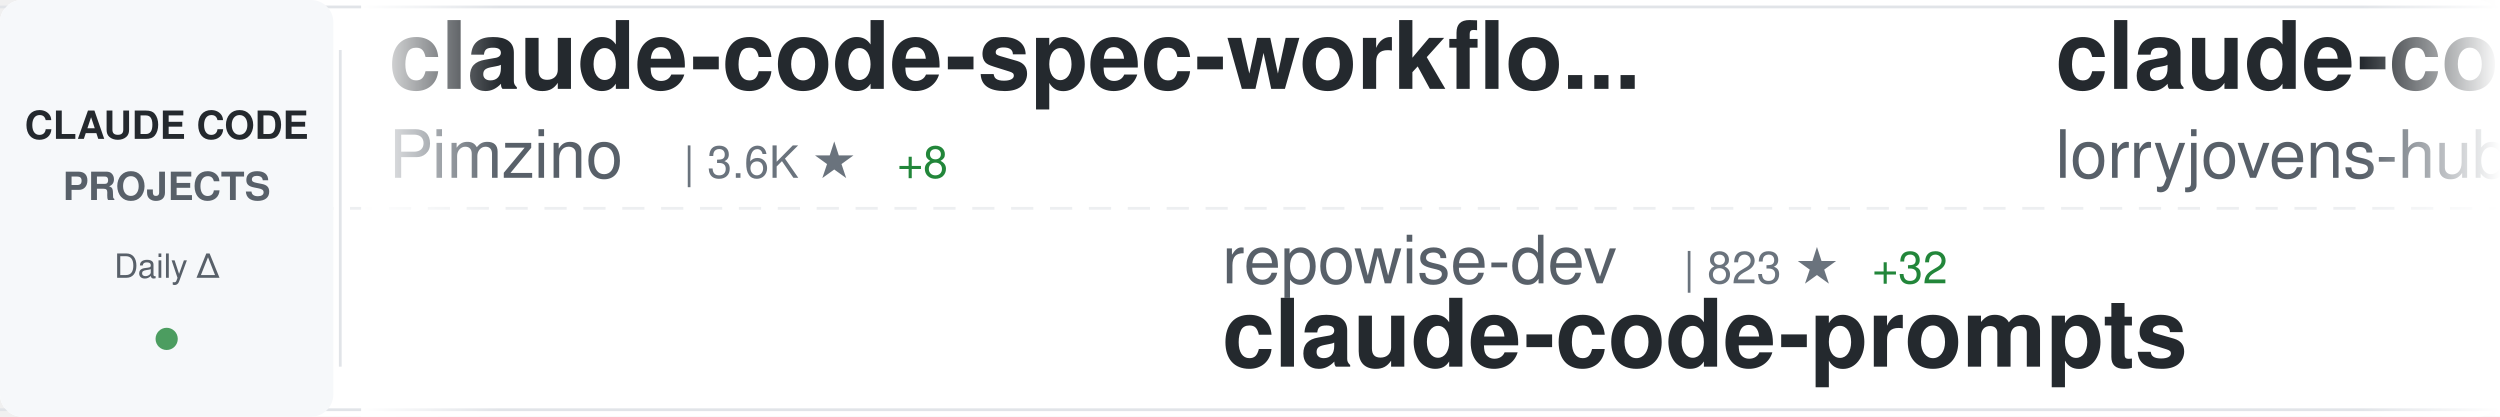
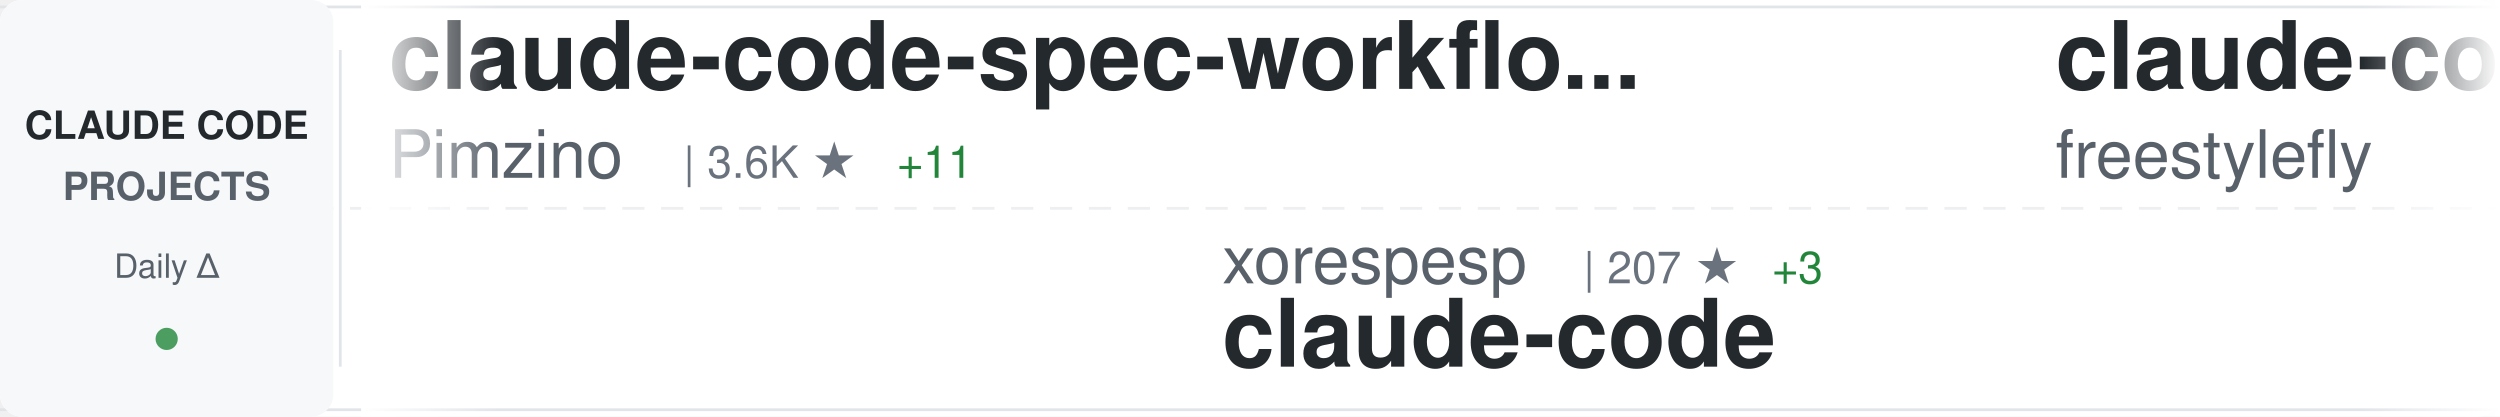
<svg xmlns="http://www.w3.org/2000/svg" width="900" height="150">
  <defs>
    <linearGradient id="awesomeLeftFade" x1="0%" y1="0%" x2="100%" y2="0%">
      <stop offset="0%" style="stop-color:#ffffff;stop-opacity:1" />
      <stop offset="100%" style="stop-color:#ffffff;stop-opacity:0" />
    </linearGradient>
    <linearGradient id="awesomeRightFade" x1="0%" y1="0%" x2="100%" y2="0%">
      <stop offset="0%" style="stop-color:#ffffff;stop-opacity:0" />
      <stop offset="100%" style="stop-color:#ffffff;stop-opacity:1" />
    </linearGradient>
  </defs>
  <rect width="900" height="150" fill="#ffffff" rx="8" />
  <rect x="0" y="2" width="900" height="1" fill="#e1e4e8" />
  <rect x="0" y="147" width="900" height="1" fill="#e1e4e8" />
  <line x1="0" y1="75" x2="900" y2="75" stroke="#e1e4e8" stroke-width="1" stroke-dasharray="8 6" opacity="0.6" />
  <rect x="0" y="0" width="120" height="150" fill="#f6f8fa" rx="8" />
  <text x="60" y="50" font-family="-apple-system, BlinkMacSystemFont, 'Segoe UI', Helvetica, Arial, sans-serif" font-size="14" font-weight="600" fill="#24292e" text-anchor="middle">CLAUDE CODE</text>
  <text x="60" y="72" font-family="-apple-system, BlinkMacSystemFont, 'Segoe UI', Helvetica, Arial, sans-serif" font-size="14" font-weight="600" fill="#586069" text-anchor="middle">PROJECTS</text>
  <text x="60" y="100" font-family="-apple-system, BlinkMacSystemFont, 'Segoe UI', Helvetica, Arial, sans-serif" font-size="12" font-weight="500" fill="#586069" text-anchor="middle">Daily Δ</text>
  <circle cx="60" cy="122" r="4" fill="#22863a" opacity="0.8" />
  <rect x="122" y="18" width="1" height="114" fill="#e1e4e8" />
  <clipPath id="awesomeTickerClip">
    <rect x="130" y="0" width="770" height="150" />
  </clipPath>
  <g clip-path="url(#awesomeTickerClip)">
    <g id="awesomeTickerItems">
      <animateTransform attributeName="transform" attributeType="XML" type="translate" from="0 0" to="-3000 0" dur="54s" repeatCount="indefinite" />
      <g transform="translate(0, 0)">
        <text x="140" y="32" font-family="-apple-system, BlinkMacSystemFont, 'Segoe UI', Helvetica, Arial, sans-serif" font-size="34" font-weight="600" fill="#24292e">claude-code-spec-workflo...</text>
        <text x="140" y="64" font-family="-apple-system, BlinkMacSystemFont, 'Segoe UI', Helvetica, Arial, sans-serif" font-size="24" font-weight="400" fill="#586069">Pimzino</text>
        <text x="246" y="64" font-family="-apple-system, BlinkMacSystemFont, 'Segoe UI', Helvetica, Arial, sans-serif" font-size="16" font-weight="500" fill="#6a737d">| 3.6K ★</text>
-         <text x="323" y="64" font-family="-apple-system, BlinkMacSystemFont, 'Segoe UI', Helvetica, Arial, sans-serif" font-size="16" font-weight="500" fill="#22863a"> +8</text>
+         <text x="323" y="64" font-family="-apple-system, BlinkMacSystemFont, 'Segoe UI', Helvetica, Arial, sans-serif" font-size="16" font-weight="500" fill="#22863a"> +11</text>
      </g>
      <g transform="translate(300, 0)">
-         <text x="140" y="102" font-family="-apple-system, BlinkMacSystemFont, 'Segoe UI', Helvetica, Arial, sans-serif" font-size="24" font-weight="400" fill="#586069">repowise-dev</text>
-         <text x="306" y="102" font-family="-apple-system, BlinkMacSystemFont, 'Segoe UI', Helvetica, Arial, sans-serif" font-size="16" font-weight="500" fill="#6a737d">| 823 ★</text>
-         <text x="374" y="102" font-family="-apple-system, BlinkMacSystemFont, 'Segoe UI', Helvetica, Arial, sans-serif" font-size="16" font-weight="500" fill="#22863a"> +32</text>
-         <text x="140" y="132" font-family="-apple-system, BlinkMacSystemFont, 'Segoe UI', Helvetica, Arial, sans-serif" font-size="34" font-weight="600" fill="#24292e">claude-code-prompts</text>
+         <text x="140" y="102" font-family="-apple-system, BlinkMacSystemFont, 'Segoe UI', Helvetica, Arial, sans-serif" font-size="24" font-weight="400" fill="#586069">xorespesp</text>
+         <text x="270" y="102" font-family="-apple-system, BlinkMacSystemFont, 'Segoe UI', Helvetica, Arial, sans-serif" font-size="16" font-weight="500" fill="#6a737d">| 207 ★</text>
+         <text x="338" y="102" font-family="-apple-system, BlinkMacSystemFont, 'Segoe UI', Helvetica, Arial, sans-serif" font-size="16" font-weight="500" fill="#22863a"> +3</text>
+         <text x="140" y="132" font-family="-apple-system, BlinkMacSystemFont, 'Segoe UI', Helvetica, Arial, sans-serif" font-size="34" font-weight="600" fill="#24292e">claude-code</text>
      </g>
      <g transform="translate(600, 0)">
-         <text x="140" y="32" font-family="-apple-system, BlinkMacSystemFont, 'Segoe UI', Helvetica, Arial, sans-serif" font-size="34" font-weight="600" fill="#24292e">claude-code-rust</text>
-         <text x="140" y="64" font-family="-apple-system, BlinkMacSystemFont, 'Segoe UI', Helvetica, Arial, sans-serif" font-size="24" font-weight="400" fill="#586069">lorryjovens-hub</text>
-         <text x="342" y="64" font-family="-apple-system, BlinkMacSystemFont, 'Segoe UI', Helvetica, Arial, sans-serif" font-size="16" font-weight="500" fill="#6a737d">| 1.2K ★</text>
-         <text x="419" y="64" font-family="-apple-system, BlinkMacSystemFont, 'Segoe UI', Helvetica, Arial, sans-serif" font-size="16" font-weight="500" fill="#22863a"> +59</text>
+         <text x="140" y="32" font-family="-apple-system, BlinkMacSystemFont, 'Segoe UI', Helvetica, Arial, sans-serif" font-size="34" font-weight="600" fill="#24292e">claude-code</text>
+         <text x="140" y="64" font-family="-apple-system, BlinkMacSystemFont, 'Segoe UI', Helvetica, Arial, sans-serif" font-size="24" font-weight="400" fill="#586069">freestylefly</text>
+         <text x="306" y="64" font-family="-apple-system, BlinkMacSystemFont, 'Segoe UI', Helvetica, Arial, sans-serif" font-size="16" font-weight="500" fill="#6a737d">| 119 ★</text>
      </g>
      <g transform="translate(900, 0)">
-         <text x="140" y="102" font-family="-apple-system, BlinkMacSystemFont, 'Segoe UI', Helvetica, Arial, sans-serif" font-size="24" font-weight="400" fill="#586069">lowcortisolprogrammer</text>
-         <text x="414" y="102" font-family="-apple-system, BlinkMacSystemFont, 'Segoe UI', Helvetica, Arial, sans-serif" font-size="16" font-weight="500" fill="#6a737d">| 169 ★</text>
-         <text x="482" y="102" font-family="-apple-system, BlinkMacSystemFont, 'Segoe UI', Helvetica, Arial, sans-serif" font-size="16" font-weight="500" fill="#22863a"> +1</text>
+         <text x="140" y="102" font-family="-apple-system, BlinkMacSystemFont, 'Segoe UI', Helvetica, Arial, sans-serif" font-size="24" font-weight="400" fill="#586069">router-for-me</text>
+         <text x="318" y="102" font-family="-apple-system, BlinkMacSystemFont, 'Segoe UI', Helvetica, Arial, sans-serif" font-size="16" font-weight="500" fill="#6a737d">| 23.8K ★</text>
+         <text x="404" y="102" font-family="-apple-system, BlinkMacSystemFont, 'Segoe UI', Helvetica, Arial, sans-serif" font-size="16" font-weight="500" fill="#22863a"> +306</text>
+         <text x="140" y="132" font-family="-apple-system, BlinkMacSystemFont, 'Segoe UI', Helvetica, Arial, sans-serif" font-size="34" font-weight="600" fill="#24292e">CLIProxyAPI</text>
+       </g>
+       <g transform="translate(1200, 0)">
+         <text x="140" y="32" font-family="-apple-system, BlinkMacSystemFont, 'Segoe UI', Helvetica, Arial, sans-serif" font-size="34" font-weight="600" fill="#24292e">Claude-Code</text>
+         <text x="140" y="64" font-family="-apple-system, BlinkMacSystemFont, 'Segoe UI', Helvetica, Arial, sans-serif" font-size="24" font-weight="400" fill="#586069">pengchengneo</text>
+         <text x="306" y="64" font-family="-apple-system, BlinkMacSystemFont, 'Segoe UI', Helvetica, Arial, sans-serif" font-size="16" font-weight="500" fill="#6a737d">| 1.1K ★</text>
+         <text x="383" y="64" font-family="-apple-system, BlinkMacSystemFont, 'Segoe UI', Helvetica, Arial, sans-serif" font-size="16" font-weight="500" fill="#22863a"> +38</text>
+       </g>
+       <g transform="translate(1500, 0)">
+         <text x="140" y="102" font-family="-apple-system, BlinkMacSystemFont, 'Segoe UI', Helvetica, Arial, sans-serif" font-size="24" font-weight="400" fill="#586069">tanbiralam</text>
+         <text x="282" y="102" font-family="-apple-system, BlinkMacSystemFont, 'Segoe UI', Helvetica, Arial, sans-serif" font-size="16" font-weight="500" fill="#6a737d">| 1.3K ★</text>
+         <text x="359" y="102" font-family="-apple-system, BlinkMacSystemFont, 'Segoe UI', Helvetica, Arial, sans-serif" font-size="16" font-weight="500" fill="#22863a"> +25</text>
        <text x="140" y="132" font-family="-apple-system, BlinkMacSystemFont, 'Segoe UI', Helvetica, Arial, sans-serif" font-size="34" font-weight="600" fill="#24292e">claude-code</text>
      </g>
-       <g transform="translate(1200, 0)">
-         <text x="140" y="32" font-family="-apple-system, BlinkMacSystemFont, 'Segoe UI', Helvetica, Arial, sans-serif" font-size="34" font-weight="600" fill="#24292e">claude-code-webui</text>
-         <text x="140" y="64" font-family="-apple-system, BlinkMacSystemFont, 'Segoe UI', Helvetica, Arial, sans-serif" font-size="24" font-weight="400" fill="#586069">sugyan</text>
-         <text x="234" y="64" font-family="-apple-system, BlinkMacSystemFont, 'Segoe UI', Helvetica, Arial, sans-serif" font-size="16" font-weight="500" fill="#6a737d">| 1.0K ★</text>
-         <text x="311" y="64" font-family="-apple-system, BlinkMacSystemFont, 'Segoe UI', Helvetica, Arial, sans-serif" font-size="16" font-weight="500" fill="#22863a"> +4</text>
-       </g>
-       <g transform="translate(1500, 0)">
-         <text x="140" y="102" font-family="-apple-system, BlinkMacSystemFont, 'Segoe UI', Helvetica, Arial, sans-serif" font-size="24" font-weight="400" fill="#586069">shanraisshan</text>
-         <text x="306" y="102" font-family="-apple-system, BlinkMacSystemFont, 'Segoe UI', Helvetica, Arial, sans-serif" font-size="16" font-weight="500" fill="#6a737d">| 32.7K ★</text>
-         <text x="392" y="102" font-family="-apple-system, BlinkMacSystemFont, 'Segoe UI', Helvetica, Arial, sans-serif" font-size="16" font-weight="500" fill="#22863a"> +379</text>
-         <text x="140" y="132" font-family="-apple-system, BlinkMacSystemFont, 'Segoe UI', Helvetica, Arial, sans-serif" font-size="34" font-weight="600" fill="#24292e">claude-code-best-practic...</text>
-       </g>
      <g transform="translate(1800, 0)">
-         <text x="140" y="32" font-family="-apple-system, BlinkMacSystemFont, 'Segoe UI', Helvetica, Arial, sans-serif" font-size="34" font-weight="600" fill="#24292e">Claude-Code-Usage-Monito...</text>
-         <text x="140" y="64" font-family="-apple-system, BlinkMacSystemFont, 'Segoe UI', Helvetica, Arial, sans-serif" font-size="24" font-weight="400" fill="#586069">Maciek-roboblog</text>
-         <text x="342" y="64" font-family="-apple-system, BlinkMacSystemFont, 'Segoe UI', Helvetica, Arial, sans-serif" font-size="16" font-weight="500" fill="#6a737d">| 7.4K ★</text>
-         <text x="419" y="64" font-family="-apple-system, BlinkMacSystemFont, 'Segoe UI', Helvetica, Arial, sans-serif" font-size="16" font-weight="500" fill="#22863a"> +23</text>
+         <text x="140" y="32" font-family="-apple-system, BlinkMacSystemFont, 'Segoe UI', Helvetica, Arial, sans-serif" font-size="34" font-weight="600" fill="#24292e">claude-code-templates</text>
+         <text x="140" y="64" font-family="-apple-system, BlinkMacSystemFont, 'Segoe UI', Helvetica, Arial, sans-serif" font-size="24" font-weight="400" fill="#586069">davila7</text>
+         <text x="246" y="64" font-family="-apple-system, BlinkMacSystemFont, 'Segoe UI', Helvetica, Arial, sans-serif" font-size="16" font-weight="500" fill="#6a737d">| 24.3K ★</text>
+         <text x="332" y="64" font-family="-apple-system, BlinkMacSystemFont, 'Segoe UI', Helvetica, Arial, sans-serif" font-size="16" font-weight="500" fill="#22863a"> +59</text>
      </g>
      <g transform="translate(2100, 0)">
-         <text x="140" y="102" font-family="-apple-system, BlinkMacSystemFont, 'Segoe UI', Helvetica, Arial, sans-serif" font-size="24" font-weight="400" fill="#586069">ykdojo</text>
-         <text x="234" y="102" font-family="-apple-system, BlinkMacSystemFont, 'Segoe UI', Helvetica, Arial, sans-serif" font-size="16" font-weight="500" fill="#6a737d">| 7.2K ★</text>
-         <text x="311" y="102" font-family="-apple-system, BlinkMacSystemFont, 'Segoe UI', Helvetica, Arial, sans-serif" font-size="16" font-weight="500" fill="#22863a"> +35</text>
-         <text x="140" y="132" font-family="-apple-system, BlinkMacSystemFont, 'Segoe UI', Helvetica, Arial, sans-serif" font-size="34" font-weight="600" fill="#24292e">claude-code-tips</text>
+         <text x="140" y="102" font-family="-apple-system, BlinkMacSystemFont, 'Segoe UI', Helvetica, Arial, sans-serif" font-size="24" font-weight="400" fill="#586069">JrCx7scC</text>
+         <text x="258" y="102" font-family="-apple-system, BlinkMacSystemFont, 'Segoe UI', Helvetica, Arial, sans-serif" font-size="16" font-weight="500" fill="#6a737d">| 290 ★</text>
+         <text x="326" y="102" font-family="-apple-system, BlinkMacSystemFont, 'Segoe UI', Helvetica, Arial, sans-serif" font-size="16" font-weight="500" fill="#22863a"> +19</text>
+         <text x="140" y="132" font-family="-apple-system, BlinkMacSystemFont, 'Segoe UI', Helvetica, Arial, sans-serif" font-size="34" font-weight="600" fill="#24292e">claude-code-source</text>
      </g>
      <g transform="translate(2400, 0)">
-         <text x="140" y="32" font-family="-apple-system, BlinkMacSystemFont, 'Segoe UI', Helvetica, Arial, sans-serif" font-size="34" font-weight="600" fill="#24292e">ClaudeCodeAgents</text>
-         <text x="140" y="64" font-family="-apple-system, BlinkMacSystemFont, 'Segoe UI', Helvetica, Arial, sans-serif" font-size="24" font-weight="400" fill="#586069">darcyegb</text>
-         <text x="258" y="64" font-family="-apple-system, BlinkMacSystemFont, 'Segoe UI', Helvetica, Arial, sans-serif" font-size="16" font-weight="500" fill="#6a737d">| 646 ★</text>
+         <text x="140" y="32" font-family="-apple-system, BlinkMacSystemFont, 'Segoe UI', Helvetica, Arial, sans-serif" font-size="34" font-weight="600" fill="#24292e">claude-code-guide</text>
+         <text x="140" y="64" font-family="-apple-system, BlinkMacSystemFont, 'Segoe UI', Helvetica, Arial, sans-serif" font-size="24" font-weight="400" fill="#586069">zebbern</text>
+         <text x="246" y="64" font-family="-apple-system, BlinkMacSystemFont, 'Segoe UI', Helvetica, Arial, sans-serif" font-size="16" font-weight="500" fill="#6a737d">| 3.9K ★</text>
+         <text x="323" y="64" font-family="-apple-system, BlinkMacSystemFont, 'Segoe UI', Helvetica, Arial, sans-serif" font-size="16" font-weight="500" fill="#22863a"> +9</text>
      </g>
      <g transform="translate(2700, 0)">
-         <text x="140" y="102" font-family="-apple-system, BlinkMacSystemFont, 'Segoe UI', Helvetica, Arial, sans-serif" font-size="24" font-weight="400" fill="#586069">shareAI-lab</text>
-         <text x="294" y="102" font-family="-apple-system, BlinkMacSystemFont, 'Segoe UI', Helvetica, Arial, sans-serif" font-size="16" font-weight="500" fill="#6a737d">| 49.5K ★</text>
-         <text x="380" y="102" font-family="-apple-system, BlinkMacSystemFont, 'Segoe UI', Helvetica, Arial, sans-serif" font-size="16" font-weight="500" fill="#22863a"> +598</text>
-         <text x="140" y="132" font-family="-apple-system, BlinkMacSystemFont, 'Segoe UI', Helvetica, Arial, sans-serif" font-size="34" font-weight="600" fill="#24292e">learn-claude-code</text>
+         <text x="140" y="102" font-family="-apple-system, BlinkMacSystemFont, 'Segoe UI', Helvetica, Arial, sans-serif" font-size="24" font-weight="400" fill="#586069">ChinaSiro</text>
+         <text x="270" y="102" font-family="-apple-system, BlinkMacSystemFont, 'Segoe UI', Helvetica, Arial, sans-serif" font-size="16" font-weight="500" fill="#6a737d">| 8.6K ★</text>
+         <text x="347" y="102" font-family="-apple-system, BlinkMacSystemFont, 'Segoe UI', Helvetica, Arial, sans-serif" font-size="16" font-weight="500" fill="#22863a"> +81</text>
+         <text x="140" y="132" font-family="-apple-system, BlinkMacSystemFont, 'Segoe UI', Helvetica, Arial, sans-serif" font-size="34" font-weight="600" fill="#24292e">claude-code-sourcemap</text>
      </g>
      <g transform="translate(3000, 0)">
        <text x="140" y="32" font-family="-apple-system, BlinkMacSystemFont, 'Segoe UI', Helvetica, Arial, sans-serif" font-size="34" font-weight="600" fill="#24292e">claude-code-spec-workflo...</text>
        <text x="140" y="64" font-family="-apple-system, BlinkMacSystemFont, 'Segoe UI', Helvetica, Arial, sans-serif" font-size="24" font-weight="400" fill="#586069">Pimzino</text>
        <text x="246" y="64" font-family="-apple-system, BlinkMacSystemFont, 'Segoe UI', Helvetica, Arial, sans-serif" font-size="16" font-weight="500" fill="#6a737d">| 3.6K ★</text>
-         <text x="323" y="64" font-family="-apple-system, BlinkMacSystemFont, 'Segoe UI', Helvetica, Arial, sans-serif" font-size="16" font-weight="500" fill="#22863a"> +8</text>
+         <text x="323" y="64" font-family="-apple-system, BlinkMacSystemFont, 'Segoe UI', Helvetica, Arial, sans-serif" font-size="16" font-weight="500" fill="#22863a"> +11</text>
      </g>
      <g transform="translate(3300, 0)">
-         <text x="140" y="102" font-family="-apple-system, BlinkMacSystemFont, 'Segoe UI', Helvetica, Arial, sans-serif" font-size="24" font-weight="400" fill="#586069">repowise-dev</text>
-         <text x="306" y="102" font-family="-apple-system, BlinkMacSystemFont, 'Segoe UI', Helvetica, Arial, sans-serif" font-size="16" font-weight="500" fill="#6a737d">| 823 ★</text>
-         <text x="374" y="102" font-family="-apple-system, BlinkMacSystemFont, 'Segoe UI', Helvetica, Arial, sans-serif" font-size="16" font-weight="500" fill="#22863a"> +32</text>
-         <text x="140" y="132" font-family="-apple-system, BlinkMacSystemFont, 'Segoe UI', Helvetica, Arial, sans-serif" font-size="34" font-weight="600" fill="#24292e">claude-code-prompts</text>
+         <text x="140" y="102" font-family="-apple-system, BlinkMacSystemFont, 'Segoe UI', Helvetica, Arial, sans-serif" font-size="24" font-weight="400" fill="#586069">xorespesp</text>
+         <text x="270" y="102" font-family="-apple-system, BlinkMacSystemFont, 'Segoe UI', Helvetica, Arial, sans-serif" font-size="16" font-weight="500" fill="#6a737d">| 207 ★</text>
+         <text x="338" y="102" font-family="-apple-system, BlinkMacSystemFont, 'Segoe UI', Helvetica, Arial, sans-serif" font-size="16" font-weight="500" fill="#22863a"> +3</text>
+         <text x="140" y="132" font-family="-apple-system, BlinkMacSystemFont, 'Segoe UI', Helvetica, Arial, sans-serif" font-size="34" font-weight="600" fill="#24292e">claude-code</text>
      </g>
      <g transform="translate(3600, 0)">
-         <text x="140" y="32" font-family="-apple-system, BlinkMacSystemFont, 'Segoe UI', Helvetica, Arial, sans-serif" font-size="34" font-weight="600" fill="#24292e">claude-code-rust</text>
-         <text x="140" y="64" font-family="-apple-system, BlinkMacSystemFont, 'Segoe UI', Helvetica, Arial, sans-serif" font-size="24" font-weight="400" fill="#586069">lorryjovens-hub</text>
-         <text x="342" y="64" font-family="-apple-system, BlinkMacSystemFont, 'Segoe UI', Helvetica, Arial, sans-serif" font-size="16" font-weight="500" fill="#6a737d">| 1.2K ★</text>
-         <text x="419" y="64" font-family="-apple-system, BlinkMacSystemFont, 'Segoe UI', Helvetica, Arial, sans-serif" font-size="16" font-weight="500" fill="#22863a"> +59</text>
+         <text x="140" y="32" font-family="-apple-system, BlinkMacSystemFont, 'Segoe UI', Helvetica, Arial, sans-serif" font-size="34" font-weight="600" fill="#24292e">claude-code</text>
+         <text x="140" y="64" font-family="-apple-system, BlinkMacSystemFont, 'Segoe UI', Helvetica, Arial, sans-serif" font-size="24" font-weight="400" fill="#586069">freestylefly</text>
+         <text x="306" y="64" font-family="-apple-system, BlinkMacSystemFont, 'Segoe UI', Helvetica, Arial, sans-serif" font-size="16" font-weight="500" fill="#6a737d">| 119 ★</text>
      </g>
      <g transform="translate(3900, 0)">
-         <text x="140" y="102" font-family="-apple-system, BlinkMacSystemFont, 'Segoe UI', Helvetica, Arial, sans-serif" font-size="24" font-weight="400" fill="#586069">lowcortisolprogrammer</text>
-         <text x="414" y="102" font-family="-apple-system, BlinkMacSystemFont, 'Segoe UI', Helvetica, Arial, sans-serif" font-size="16" font-weight="500" fill="#6a737d">| 169 ★</text>
-         <text x="482" y="102" font-family="-apple-system, BlinkMacSystemFont, 'Segoe UI', Helvetica, Arial, sans-serif" font-size="16" font-weight="500" fill="#22863a"> +1</text>
-         <text x="140" y="132" font-family="-apple-system, BlinkMacSystemFont, 'Segoe UI', Helvetica, Arial, sans-serif" font-size="34" font-weight="600" fill="#24292e">claude-code</text>
+         <text x="140" y="102" font-family="-apple-system, BlinkMacSystemFont, 'Segoe UI', Helvetica, Arial, sans-serif" font-size="24" font-weight="400" fill="#586069">router-for-me</text>
+         <text x="318" y="102" font-family="-apple-system, BlinkMacSystemFont, 'Segoe UI', Helvetica, Arial, sans-serif" font-size="16" font-weight="500" fill="#6a737d">| 23.8K ★</text>
+         <text x="404" y="102" font-family="-apple-system, BlinkMacSystemFont, 'Segoe UI', Helvetica, Arial, sans-serif" font-size="16" font-weight="500" fill="#22863a"> +306</text>
+         <text x="140" y="132" font-family="-apple-system, BlinkMacSystemFont, 'Segoe UI', Helvetica, Arial, sans-serif" font-size="34" font-weight="600" fill="#24292e">CLIProxyAPI</text>
      </g>
    </g>
  </g>
  <rect x="130" y="0" width="50" height="150" fill="url(#awesomeLeftFade)" />
  <rect x="850" y="0" width="50" height="150" fill="url(#awesomeRightFade)" />
</svg>
